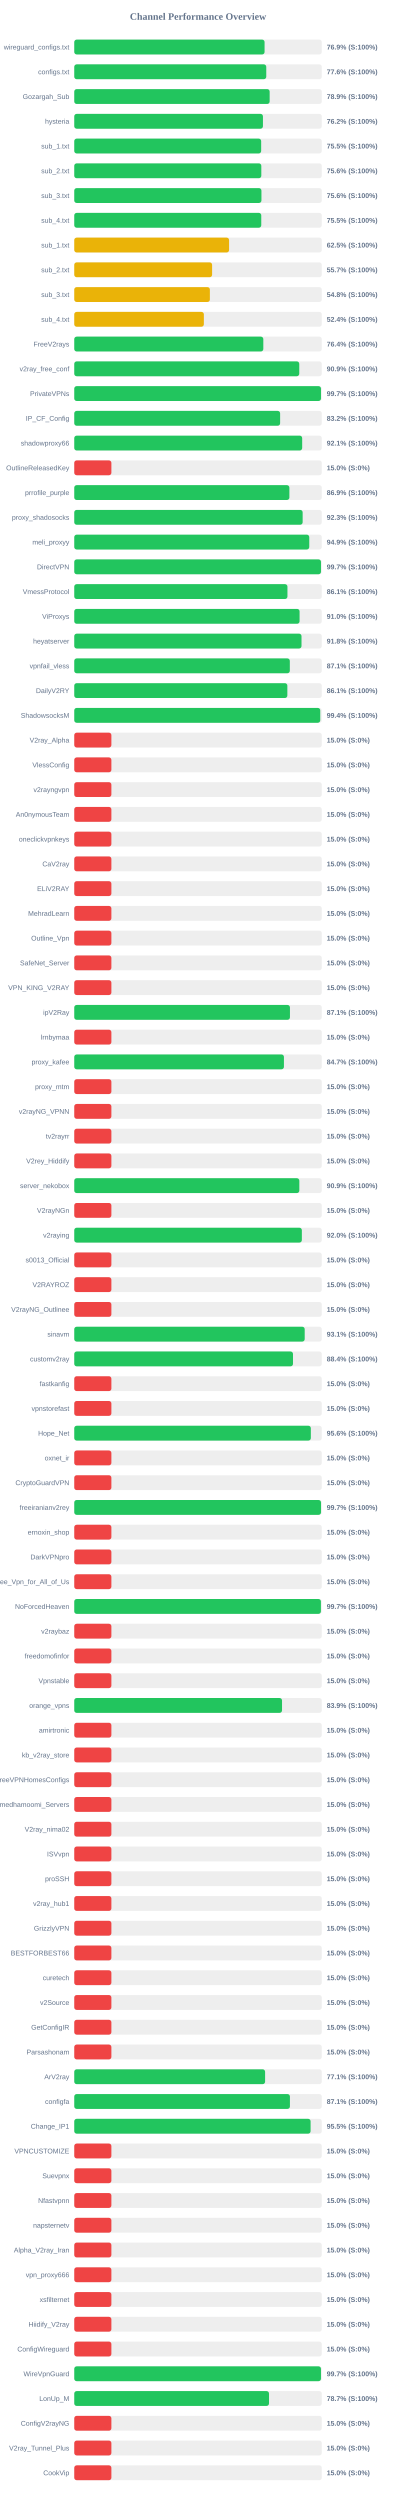
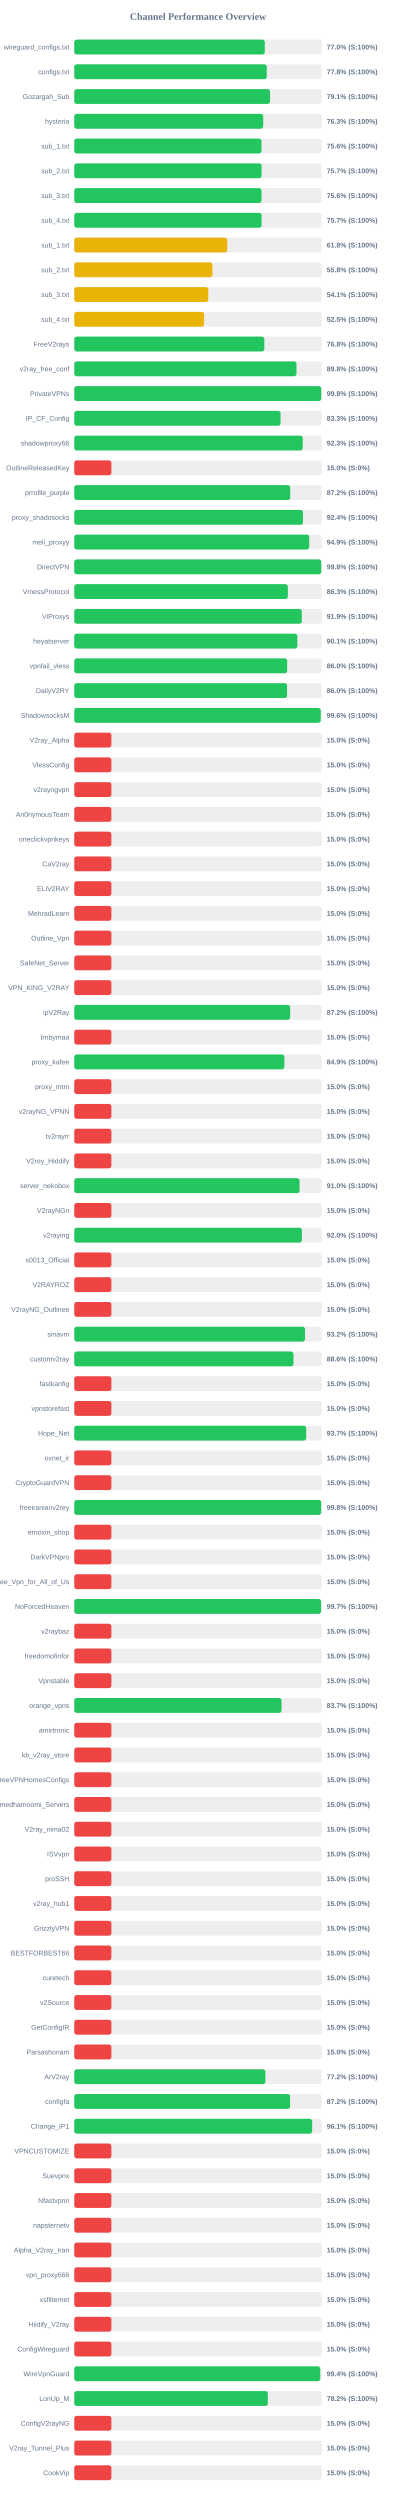
<svg xmlns="http://www.w3.org/2000/svg" width="800" height="5050" version="1.1">
  <style>
        .row { font: 14px Arial; fill: #64748b; }
        .score { font: bold 14px Arial; fill: #64748b; }
    </style>
  <text x="400" y="40" text-anchor="middle" font-size="20px" font-weight="bold" fill="#64748b">Channel Performance Overview</text>
  <rect x="150" y="80" width="500" height="30" fill="#eee" rx="5" />
-   <rect x="150" y="80" width="384.45" height="30" fill="#22c55e" rx="5" />
+   <rect x="150" y="80" width="384.85" height="30" fill="#22c55e" rx="5" />
  <text x="140" y="100" text-anchor="end" class="row">wireguard_configs.txt</text>
-   <text x="660" y="100" text-anchor="start" class="score">76.9% (S:100%)</text>
+   <text x="660" y="100" text-anchor="start" class="score">77.0% (S:100%)</text>
  <rect x="150" y="130" width="500" height="30" fill="#eee" rx="5" />
-   <rect x="150" y="130" width="387.85" height="30" fill="#22c55e" rx="5" />
+   <rect x="150" y="130" width="388.8" height="30" fill="#22c55e" rx="5" />
  <text x="140" y="150" text-anchor="end" class="row">configs.txt</text>
-   <text x="660" y="150" text-anchor="start" class="score">77.6% (S:100%)</text>
+   <text x="660" y="150" text-anchor="start" class="score">77.8% (S:100%)</text>
  <rect x="150" y="180" width="500" height="30" fill="#eee" rx="5" />
-   <rect x="150" y="180" width="394.7" height="30" fill="#22c55e" rx="5" />
+   <rect x="150" y="180" width="395.45" height="30" fill="#22c55e" rx="5" />
  <text x="140" y="200" text-anchor="end" class="row">Gozargah_Sub</text>
-   <text x="660" y="200" text-anchor="start" class="score">78.9% (S:100%)</text>
+   <text x="660" y="200" text-anchor="start" class="score">79.1% (S:100%)</text>
  <rect x="150" y="230" width="500" height="30" fill="#eee" rx="5" />
-   <rect x="150" y="230" width="381.15" height="30" fill="#22c55e" rx="5" />
+   <rect x="150" y="230" width="381.7" height="30" fill="#22c55e" rx="5" />
  <text x="140" y="250" text-anchor="end" class="row">hysteria</text>
-   <text x="660" y="250" text-anchor="start" class="score">76.2% (S:100%)</text>
+   <text x="660" y="250" text-anchor="start" class="score">76.3% (S:100%)</text>
  <rect x="150" y="280" width="500" height="30" fill="#eee" rx="5" />
-   <rect x="150" y="280" width="377.55" height="30" fill="#22c55e" rx="5" />
+   <rect x="150" y="280" width="378.15" height="30" fill="#22c55e" rx="5" />
  <text x="140" y="300" text-anchor="end" class="row">sub_1.txt</text>
-   <text x="660" y="300" text-anchor="start" class="score">75.5% (S:100%)</text>
+   <text x="660" y="300" text-anchor="start" class="score">75.6% (S:100%)</text>
  <rect x="150" y="330" width="500" height="30" fill="#eee" rx="5" />
-   <rect x="150" y="330" width="377.85" height="30" fill="#22c55e" rx="5" />
+   <rect x="150" y="330" width="378.4" height="30" fill="#22c55e" rx="5" />
  <text x="140" y="350" text-anchor="end" class="row">sub_2.txt</text>
-   <text x="660" y="350" text-anchor="start" class="score">75.6% (S:100%)</text>
+   <text x="660" y="350" text-anchor="start" class="score">75.7% (S:100%)</text>
  <rect x="150" y="380" width="500" height="30" fill="#eee" rx="5" />
-   <rect x="150" y="380" width="378.1" height="30" fill="#22c55e" rx="5" />
+   <rect x="150" y="380" width="378.2" height="30" fill="#22c55e" rx="5" />
  <text x="140" y="400" text-anchor="end" class="row">sub_3.txt</text>
  <text x="660" y="400" text-anchor="start" class="score">75.6% (S:100%)</text>
  <rect x="150" y="430" width="500" height="30" fill="#eee" rx="5" />
-   <rect x="150" y="430" width="377.75" height="30" fill="#22c55e" rx="5" />
+   <rect x="150" y="430" width="378.4" height="30" fill="#22c55e" rx="5" />
  <text x="140" y="450" text-anchor="end" class="row">sub_4.txt</text>
-   <text x="660" y="450" text-anchor="start" class="score">75.5% (S:100%)</text>
+   <text x="660" y="450" text-anchor="start" class="score">75.7% (S:100%)</text>
  <rect x="150" y="480" width="500" height="30" fill="#eee" rx="5" />
-   <rect x="150" y="480" width="312.75" height="30" fill="#eab308" rx="5" />
+   <rect x="150" y="480" width="309.1" height="30" fill="#eab308" rx="5" />
  <text x="140" y="500" text-anchor="end" class="row">sub_1.txt</text>
-   <text x="660" y="500" text-anchor="start" class="score">62.5% (S:100%)</text>
+   <text x="660" y="500" text-anchor="start" class="score">61.8% (S:100%)</text>
  <rect x="150" y="530" width="500" height="30" fill="#eee" rx="5" />
-   <rect x="150" y="530" width="278.45" height="30" fill="#eab308" rx="5" />
+   <rect x="150" y="530" width="279.1" height="30" fill="#eab308" rx="5" />
  <text x="140" y="550" text-anchor="end" class="row">sub_2.txt</text>
-   <text x="660" y="550" text-anchor="start" class="score">55.7% (S:100%)</text>
+   <text x="660" y="550" text-anchor="start" class="score">55.8% (S:100%)</text>
  <rect x="150" y="580" width="500" height="30" fill="#eee" rx="5" />
-   <rect x="150" y="580" width="273.95" height="30" fill="#eab308" rx="5" />
+   <rect x="150" y="580" width="270.75" height="30" fill="#eab308" rx="5" />
  <text x="140" y="600" text-anchor="end" class="row">sub_3.txt</text>
-   <text x="660" y="600" text-anchor="start" class="score">54.8% (S:100%)</text>
+   <text x="660" y="600" text-anchor="start" class="score">54.1% (S:100%)</text>
  <rect x="150" y="630" width="500" height="30" fill="#eee" rx="5" />
-   <rect x="150" y="630" width="261.8" height="30" fill="#eab308" rx="5" />
+   <rect x="150" y="630" width="262.3" height="30" fill="#eab308" rx="5" />
  <text x="140" y="650" text-anchor="end" class="row">sub_4.txt</text>
-   <text x="660" y="650" text-anchor="start" class="score">52.4% (S:100%)</text>
+   <text x="660" y="650" text-anchor="start" class="score">52.5% (S:100%)</text>
  <rect x="150" y="680" width="500" height="30" fill="#eee" rx="5" />
-   <rect x="150" y="680" width="381.9" height="30" fill="#22c55e" rx="5" />
+   <rect x="150" y="680" width="383.95" height="30" fill="#22c55e" rx="5" />
  <text x="140" y="700" text-anchor="end" class="row">FreeV2rays</text>
-   <text x="660" y="700" text-anchor="start" class="score">76.4% (S:100%)</text>
+   <text x="660" y="700" text-anchor="start" class="score">76.8% (S:100%)</text>
  <rect x="150" y="730" width="500" height="30" fill="#eee" rx="5" />
-   <rect x="150" y="730" width="454.5" height="30" fill="#22c55e" rx="5" />
+   <rect x="150" y="730" width="448.9" height="30" fill="#22c55e" rx="5" />
  <text x="140" y="750" text-anchor="end" class="row">v2ray_free_conf</text>
-   <text x="660" y="750" text-anchor="start" class="score">90.9% (S:100%)</text>
+   <text x="660" y="750" text-anchor="start" class="score">89.8% (S:100%)</text>
  <rect x="150" y="780" width="500" height="30" fill="#eee" rx="5" />
-   <rect x="150" y="780" width="498.4" height="30" fill="#22c55e" rx="5" />
+   <rect x="150" y="780" width="498.9" height="30" fill="#22c55e" rx="5" />
  <text x="140" y="800" text-anchor="end" class="row">PrivateVPNs</text>
-   <text x="660" y="800" text-anchor="start" class="score">99.7% (S:100%)</text>
+   <text x="660" y="800" text-anchor="start" class="score">99.8% (S:100%)</text>
  <rect x="150" y="830" width="500" height="30" fill="#eee" rx="5" />
-   <rect x="150" y="830" width="415.85" height="30" fill="#22c55e" rx="5" />
+   <rect x="150" y="830" width="416.75" height="30" fill="#22c55e" rx="5" />
  <text x="140" y="850" text-anchor="end" class="row">IP_CF_Config</text>
-   <text x="660" y="850" text-anchor="start" class="score">83.2% (S:100%)</text>
+   <text x="660" y="850" text-anchor="start" class="score">83.3% (S:100%)</text>
  <rect x="150" y="880" width="500" height="30" fill="#eee" rx="5" />
-   <rect x="150" y="880" width="460.4" height="30" fill="#22c55e" rx="5" />
+   <rect x="150" y="880" width="461.55" height="30" fill="#22c55e" rx="5" />
  <text x="140" y="900" text-anchor="end" class="row">shadowproxy66</text>
-   <text x="660" y="900" text-anchor="start" class="score">92.1% (S:100%)</text>
+   <text x="660" y="900" text-anchor="start" class="score">92.3% (S:100%)</text>
  <rect x="150" y="930" width="500" height="30" fill="#eee" rx="5" />
  <rect x="150" y="930" width="75.0" height="30" fill="#ef4444" rx="5" />
  <text x="140" y="950" text-anchor="end" class="row">OutlineReleasedKey</text>
  <text x="660" y="950" text-anchor="start" class="score">15.0% (S:0%)</text>
  <rect x="150" y="980" width="500" height="30" fill="#eee" rx="5" />
-   <rect x="150" y="980" width="434.55" height="30" fill="#22c55e" rx="5" />
+   <rect x="150" y="980" width="436.25" height="30" fill="#22c55e" rx="5" />
  <text x="140" y="1000" text-anchor="end" class="row">prrofile_purple</text>
-   <text x="660" y="1000" text-anchor="start" class="score">86.9% (S:100%)</text>
+   <text x="660" y="1000" text-anchor="start" class="score">87.2% (S:100%)</text>
  <rect x="150" y="1030" width="500" height="30" fill="#eee" rx="5" />
-   <rect x="150" y="1030" width="461.35" height="30" fill="#22c55e" rx="5" />
+   <rect x="150" y="1030" width="462.0" height="30" fill="#22c55e" rx="5" />
  <text x="140" y="1050" text-anchor="end" class="row">proxy_shadosocks</text>
-   <text x="660" y="1050" text-anchor="start" class="score">92.3% (S:100%)</text>
+   <text x="660" y="1050" text-anchor="start" class="score">92.4% (S:100%)</text>
  <rect x="150" y="1080" width="500" height="30" fill="#eee" rx="5" />
-   <rect x="150" y="1080" width="474.7" height="30" fill="#22c55e" rx="5" />
+   <rect x="150" y="1080" width="474.65" height="30" fill="#22c55e" rx="5" />
  <text x="140" y="1100" text-anchor="end" class="row">meli_proxyy</text>
  <text x="660" y="1100" text-anchor="start" class="score">94.9% (S:100%)</text>
  <rect x="150" y="1130" width="500" height="30" fill="#eee" rx="5" />
-   <rect x="150" y="1130" width="498.4" height="30" fill="#22c55e" rx="5" />
+   <rect x="150" y="1130" width="498.9" height="30" fill="#22c55e" rx="5" />
  <text x="140" y="1150" text-anchor="end" class="row">DirectVPN</text>
-   <text x="660" y="1150" text-anchor="start" class="score">99.7% (S:100%)</text>
+   <text x="660" y="1150" text-anchor="start" class="score">99.8% (S:100%)</text>
  <rect x="150" y="1180" width="500" height="30" fill="#eee" rx="5" />
-   <rect x="150" y="1180" width="430.65" height="30" fill="#22c55e" rx="5" />
+   <rect x="150" y="1180" width="431.5" height="30" fill="#22c55e" rx="5" />
  <text x="140" y="1200" text-anchor="end" class="row">VmessProtocol</text>
-   <text x="660" y="1200" text-anchor="start" class="score">86.1% (S:100%)</text>
+   <text x="660" y="1200" text-anchor="start" class="score">86.3% (S:100%)</text>
  <rect x="150" y="1230" width="500" height="30" fill="#eee" rx="5" />
-   <rect x="150" y="1230" width="455.15" height="30" fill="#22c55e" rx="5" />
+   <rect x="150" y="1230" width="459.7" height="30" fill="#22c55e" rx="5" />
  <text x="140" y="1250" text-anchor="end" class="row">ViProxys</text>
-   <text x="660" y="1250" text-anchor="start" class="score">91.0% (S:100%)</text>
+   <text x="660" y="1250" text-anchor="start" class="score">91.9% (S:100%)</text>
  <rect x="150" y="1280" width="500" height="30" fill="#eee" rx="5" />
-   <rect x="150" y="1280" width="459.05" height="30" fill="#22c55e" rx="5" />
+   <rect x="150" y="1280" width="450.65" height="30" fill="#22c55e" rx="5" />
  <text x="140" y="1300" text-anchor="end" class="row">heyatserver</text>
-   <text x="660" y="1300" text-anchor="start" class="score">91.8% (S:100%)</text>
+   <text x="660" y="1300" text-anchor="start" class="score">90.1% (S:100%)</text>
  <rect x="150" y="1330" width="500" height="30" fill="#eee" rx="5" />
-   <rect x="150" y="1330" width="435.45" height="30" fill="#22c55e" rx="5" />
+   <rect x="150" y="1330" width="430.1" height="30" fill="#22c55e" rx="5" />
  <text x="140" y="1350" text-anchor="end" class="row">vpnfail_vless</text>
-   <text x="660" y="1350" text-anchor="start" class="score">87.1% (S:100%)</text>
+   <text x="660" y="1350" text-anchor="start" class="score">86.0% (S:100%)</text>
  <rect x="150" y="1380" width="500" height="30" fill="#eee" rx="5" />
-   <rect x="150" y="1380" width="430.45" height="30" fill="#22c55e" rx="5" />
+   <rect x="150" y="1380" width="429.9" height="30" fill="#22c55e" rx="5" />
  <text x="140" y="1400" text-anchor="end" class="row">DailyV2RY</text>
-   <text x="660" y="1400" text-anchor="start" class="score">86.1% (S:100%)</text>
+   <text x="660" y="1400" text-anchor="start" class="score">86.0% (S:100%)</text>
  <rect x="150" y="1430" width="500" height="30" fill="#eee" rx="5" />
-   <rect x="150" y="1430" width="496.9" height="30" fill="#22c55e" rx="5" />
+   <rect x="150" y="1430" width="497.9" height="30" fill="#22c55e" rx="5" />
  <text x="140" y="1450" text-anchor="end" class="row">ShadowsocksM</text>
-   <text x="660" y="1450" text-anchor="start" class="score">99.4% (S:100%)</text>
+   <text x="660" y="1450" text-anchor="start" class="score">99.6% (S:100%)</text>
  <rect x="150" y="1480" width="500" height="30" fill="#eee" rx="5" />
  <rect x="150" y="1480" width="75.0" height="30" fill="#ef4444" rx="5" />
  <text x="140" y="1500" text-anchor="end" class="row">V2ray_Alpha</text>
  <text x="660" y="1500" text-anchor="start" class="score">15.0% (S:0%)</text>
  <rect x="150" y="1530" width="500" height="30" fill="#eee" rx="5" />
  <rect x="150" y="1530" width="75.0" height="30" fill="#ef4444" rx="5" />
  <text x="140" y="1550" text-anchor="end" class="row">VlessConfig</text>
  <text x="660" y="1550" text-anchor="start" class="score">15.0% (S:0%)</text>
  <rect x="150" y="1580" width="500" height="30" fill="#eee" rx="5" />
  <rect x="150" y="1580" width="75.0" height="30" fill="#ef4444" rx="5" />
  <text x="140" y="1600" text-anchor="end" class="row">v2rayngvpn</text>
  <text x="660" y="1600" text-anchor="start" class="score">15.0% (S:0%)</text>
  <rect x="150" y="1630" width="500" height="30" fill="#eee" rx="5" />
  <rect x="150" y="1630" width="75.0" height="30" fill="#ef4444" rx="5" />
  <text x="140" y="1650" text-anchor="end" class="row">An0nymousTeam</text>
  <text x="660" y="1650" text-anchor="start" class="score">15.0% (S:0%)</text>
  <rect x="150" y="1680" width="500" height="30" fill="#eee" rx="5" />
  <rect x="150" y="1680" width="75.0" height="30" fill="#ef4444" rx="5" />
  <text x="140" y="1700" text-anchor="end" class="row">oneclickvpnkeys</text>
  <text x="660" y="1700" text-anchor="start" class="score">15.0% (S:0%)</text>
  <rect x="150" y="1730" width="500" height="30" fill="#eee" rx="5" />
  <rect x="150" y="1730" width="75.0" height="30" fill="#ef4444" rx="5" />
  <text x="140" y="1750" text-anchor="end" class="row">CaV2ray</text>
  <text x="660" y="1750" text-anchor="start" class="score">15.0% (S:0%)</text>
  <rect x="150" y="1780" width="500" height="30" fill="#eee" rx="5" />
  <rect x="150" y="1780" width="75.0" height="30" fill="#ef4444" rx="5" />
  <text x="140" y="1800" text-anchor="end" class="row">ELiV2RAY</text>
  <text x="660" y="1800" text-anchor="start" class="score">15.0% (S:0%)</text>
  <rect x="150" y="1830" width="500" height="30" fill="#eee" rx="5" />
  <rect x="150" y="1830" width="75.0" height="30" fill="#ef4444" rx="5" />
  <text x="140" y="1850" text-anchor="end" class="row">MehradLearn</text>
  <text x="660" y="1850" text-anchor="start" class="score">15.0% (S:0%)</text>
  <rect x="150" y="1880" width="500" height="30" fill="#eee" rx="5" />
  <rect x="150" y="1880" width="75.0" height="30" fill="#ef4444" rx="5" />
  <text x="140" y="1900" text-anchor="end" class="row">Outline_Vpn</text>
  <text x="660" y="1900" text-anchor="start" class="score">15.0% (S:0%)</text>
  <rect x="150" y="1930" width="500" height="30" fill="#eee" rx="5" />
  <rect x="150" y="1930" width="75.0" height="30" fill="#ef4444" rx="5" />
  <text x="140" y="1950" text-anchor="end" class="row">SafeNet_Server</text>
  <text x="660" y="1950" text-anchor="start" class="score">15.0% (S:0%)</text>
  <rect x="150" y="1980" width="500" height="30" fill="#eee" rx="5" />
  <rect x="150" y="1980" width="75.0" height="30" fill="#ef4444" rx="5" />
  <text x="140" y="2000" text-anchor="end" class="row">VPN_KING_V2RAY</text>
  <text x="660" y="2000" text-anchor="start" class="score">15.0% (S:0%)</text>
  <rect x="150" y="2030" width="500" height="30" fill="#eee" rx="5" />
-   <rect x="150" y="2030" width="435.7" height="30" fill="#22c55e" rx="5" />
+   <rect x="150" y="2030" width="436.1" height="30" fill="#22c55e" rx="5" />
  <text x="140" y="2050" text-anchor="end" class="row">ipV2Ray</text>
-   <text x="660" y="2050" text-anchor="start" class="score">87.1% (S:100%)</text>
+   <text x="660" y="2050" text-anchor="start" class="score">87.2% (S:100%)</text>
  <rect x="150" y="2080" width="500" height="30" fill="#eee" rx="5" />
  <rect x="150" y="2080" width="75.0" height="30" fill="#ef4444" rx="5" />
  <text x="140" y="2100" text-anchor="end" class="row">lrnbymaa</text>
  <text x="660" y="2100" text-anchor="start" class="score">15.0% (S:0%)</text>
  <rect x="150" y="2130" width="500" height="30" fill="#eee" rx="5" />
-   <rect x="150" y="2130" width="423.55" height="30" fill="#22c55e" rx="5" />
+   <rect x="150" y="2130" width="424.45" height="30" fill="#22c55e" rx="5" />
  <text x="140" y="2150" text-anchor="end" class="row">proxy_kafee</text>
-   <text x="660" y="2150" text-anchor="start" class="score">84.7% (S:100%)</text>
+   <text x="660" y="2150" text-anchor="start" class="score">84.9% (S:100%)</text>
  <rect x="150" y="2180" width="500" height="30" fill="#eee" rx="5" />
  <rect x="150" y="2180" width="75.0" height="30" fill="#ef4444" rx="5" />
  <text x="140" y="2200" text-anchor="end" class="row">proxy_mtm</text>
  <text x="660" y="2200" text-anchor="start" class="score">15.0% (S:0%)</text>
  <rect x="150" y="2230" width="500" height="30" fill="#eee" rx="5" />
  <rect x="150" y="2230" width="75.0" height="30" fill="#ef4444" rx="5" />
  <text x="140" y="2250" text-anchor="end" class="row">v2rayNG_VPNN</text>
  <text x="660" y="2250" text-anchor="start" class="score">15.0% (S:0%)</text>
  <rect x="150" y="2280" width="500" height="30" fill="#eee" rx="5" />
  <rect x="150" y="2280" width="75.0" height="30" fill="#ef4444" rx="5" />
  <text x="140" y="2300" text-anchor="end" class="row">tv2rayrr</text>
  <text x="660" y="2300" text-anchor="start" class="score">15.0% (S:0%)</text>
  <rect x="150" y="2330" width="500" height="30" fill="#eee" rx="5" />
  <rect x="150" y="2330" width="75.0" height="30" fill="#ef4444" rx="5" />
  <text x="140" y="2350" text-anchor="end" class="row">V2rey_Hiddify</text>
  <text x="660" y="2350" text-anchor="start" class="score">15.0% (S:0%)</text>
  <rect x="150" y="2380" width="500" height="30" fill="#eee" rx="5" />
-   <rect x="150" y="2380" width="454.65" height="30" fill="#22c55e" rx="5" />
+   <rect x="150" y="2380" width="455.15" height="30" fill="#22c55e" rx="5" />
  <text x="140" y="2400" text-anchor="end" class="row">server_nekobox</text>
-   <text x="660" y="2400" text-anchor="start" class="score">90.9% (S:100%)</text>
+   <text x="660" y="2400" text-anchor="start" class="score">91.0% (S:100%)</text>
  <rect x="150" y="2430" width="500" height="30" fill="#eee" rx="5" />
  <rect x="150" y="2430" width="75.0" height="30" fill="#ef4444" rx="5" />
  <text x="140" y="2450" text-anchor="end" class="row">V2rayNGn</text>
  <text x="660" y="2450" text-anchor="start" class="score">15.0% (S:0%)</text>
  <rect x="150" y="2480" width="500" height="30" fill="#eee" rx="5" />
-   <rect x="150" y="2480" width="459.75" height="30" fill="#22c55e" rx="5" />
+   <rect x="150" y="2480" width="459.85" height="30" fill="#22c55e" rx="5" />
  <text x="140" y="2500" text-anchor="end" class="row">v2raying</text>
  <text x="660" y="2500" text-anchor="start" class="score">92.0% (S:100%)</text>
  <rect x="150" y="2530" width="500" height="30" fill="#eee" rx="5" />
  <rect x="150" y="2530" width="75.0" height="30" fill="#ef4444" rx="5" />
  <text x="140" y="2550" text-anchor="end" class="row">s0013_Official</text>
  <text x="660" y="2550" text-anchor="start" class="score">15.0% (S:0%)</text>
  <rect x="150" y="2580" width="500" height="30" fill="#eee" rx="5" />
  <rect x="150" y="2580" width="75.0" height="30" fill="#ef4444" rx="5" />
  <text x="140" y="2600" text-anchor="end" class="row">V2RAYROZ</text>
  <text x="660" y="2600" text-anchor="start" class="score">15.0% (S:0%)</text>
  <rect x="150" y="2630" width="500" height="30" fill="#eee" rx="5" />
  <rect x="150" y="2630" width="75.0" height="30" fill="#ef4444" rx="5" />
  <text x="140" y="2650" text-anchor="end" class="row">V2rayNG_Outlinee</text>
  <text x="660" y="2650" text-anchor="start" class="score">15.0% (S:0%)</text>
  <rect x="150" y="2680" width="500" height="30" fill="#eee" rx="5" />
-   <rect x="150" y="2680" width="465.5" height="30" fill="#22c55e" rx="5" />
+   <rect x="150" y="2680" width="466.15" height="30" fill="#22c55e" rx="5" />
  <text x="140" y="2700" text-anchor="end" class="row">sinavm</text>
-   <text x="660" y="2700" text-anchor="start" class="score">93.1% (S:100%)</text>
+   <text x="660" y="2700" text-anchor="start" class="score">93.2% (S:100%)</text>
  <rect x="150" y="2730" width="500" height="30" fill="#eee" rx="5" />
-   <rect x="150" y="2730" width="441.85" height="30" fill="#22c55e" rx="5" />
+   <rect x="150" y="2730" width="442.8" height="30" fill="#22c55e" rx="5" />
  <text x="140" y="2750" text-anchor="end" class="row">customv2ray</text>
-   <text x="660" y="2750" text-anchor="start" class="score">88.4% (S:100%)</text>
+   <text x="660" y="2750" text-anchor="start" class="score">88.6% (S:100%)</text>
  <rect x="150" y="2780" width="500" height="30" fill="#eee" rx="5" />
  <rect x="150" y="2780" width="75.0" height="30" fill="#ef4444" rx="5" />
  <text x="140" y="2800" text-anchor="end" class="row">fastkanfig</text>
  <text x="660" y="2800" text-anchor="start" class="score">15.0% (S:0%)</text>
  <rect x="150" y="2830" width="500" height="30" fill="#eee" rx="5" />
  <rect x="150" y="2830" width="75.0" height="30" fill="#ef4444" rx="5" />
  <text x="140" y="2850" text-anchor="end" class="row">vpnstorefast</text>
  <text x="660" y="2850" text-anchor="start" class="score">15.0% (S:0%)</text>
  <rect x="150" y="2880" width="500" height="30" fill="#eee" rx="5" />
-   <rect x="150" y="2880" width="477.9" height="30" fill="#22c55e" rx="5" />
+   <rect x="150" y="2880" width="468.55" height="30" fill="#22c55e" rx="5" />
  <text x="140" y="2900" text-anchor="end" class="row">Hope_Net</text>
-   <text x="660" y="2900" text-anchor="start" class="score">95.6% (S:100%)</text>
+   <text x="660" y="2900" text-anchor="start" class="score">93.7% (S:100%)</text>
  <rect x="150" y="2930" width="500" height="30" fill="#eee" rx="5" />
  <rect x="150" y="2930" width="75.0" height="30" fill="#ef4444" rx="5" />
  <text x="140" y="2950" text-anchor="end" class="row">oxnet_ir</text>
  <text x="660" y="2950" text-anchor="start" class="score">15.0% (S:0%)</text>
  <rect x="150" y="2980" width="500" height="30" fill="#eee" rx="5" />
  <rect x="150" y="2980" width="75.0" height="30" fill="#ef4444" rx="5" />
  <text x="140" y="3000" text-anchor="end" class="row">CryptoGuardVPN</text>
  <text x="660" y="3000" text-anchor="start" class="score">15.0% (S:0%)</text>
  <rect x="150" y="3030" width="500" height="30" fill="#eee" rx="5" />
-   <rect x="150" y="3030" width="498.45" height="30" fill="#22c55e" rx="5" />
+   <rect x="150" y="3030" width="498.8" height="30" fill="#22c55e" rx="5" />
  <text x="140" y="3050" text-anchor="end" class="row">freeiranianv2rey</text>
-   <text x="660" y="3050" text-anchor="start" class="score">99.7% (S:100%)</text>
+   <text x="660" y="3050" text-anchor="start" class="score">99.8% (S:100%)</text>
  <rect x="150" y="3080" width="500" height="30" fill="#eee" rx="5" />
  <rect x="150" y="3080" width="75.0" height="30" fill="#ef4444" rx="5" />
  <text x="140" y="3100" text-anchor="end" class="row">ernoxin_shop</text>
  <text x="660" y="3100" text-anchor="start" class="score">15.0% (S:0%)</text>
  <rect x="150" y="3130" width="500" height="30" fill="#eee" rx="5" />
  <rect x="150" y="3130" width="75.0" height="30" fill="#ef4444" rx="5" />
  <text x="140" y="3150" text-anchor="end" class="row">DarkVPNpro</text>
  <text x="660" y="3150" text-anchor="start" class="score">15.0% (S:0%)</text>
  <rect x="150" y="3180" width="500" height="30" fill="#eee" rx="5" />
  <rect x="150" y="3180" width="75.0" height="30" fill="#ef4444" rx="5" />
  <text x="140" y="3200" text-anchor="end" class="row">Free_Vpn_for_All_of_Us</text>
  <text x="660" y="3200" text-anchor="start" class="score">15.0% (S:0%)</text>
  <rect x="150" y="3230" width="500" height="30" fill="#eee" rx="5" />
-   <rect x="150" y="3230" width="498.25" height="30" fill="#22c55e" rx="5" />
+   <rect x="150" y="3230" width="498.5" height="30" fill="#22c55e" rx="5" />
  <text x="140" y="3250" text-anchor="end" class="row">NoForcedHeaven</text>
  <text x="660" y="3250" text-anchor="start" class="score">99.7% (S:100%)</text>
  <rect x="150" y="3280" width="500" height="30" fill="#eee" rx="5" />
  <rect x="150" y="3280" width="75.0" height="30" fill="#ef4444" rx="5" />
  <text x="140" y="3300" text-anchor="end" class="row">v2raybaz</text>
  <text x="660" y="3300" text-anchor="start" class="score">15.0% (S:0%)</text>
  <rect x="150" y="3330" width="500" height="30" fill="#eee" rx="5" />
  <rect x="150" y="3330" width="75.0" height="30" fill="#ef4444" rx="5" />
  <text x="140" y="3350" text-anchor="end" class="row">freedomofinfor</text>
  <text x="660" y="3350" text-anchor="start" class="score">15.0% (S:0%)</text>
  <rect x="150" y="3380" width="500" height="30" fill="#eee" rx="5" />
  <rect x="150" y="3380" width="75.0" height="30" fill="#ef4444" rx="5" />
  <text x="140" y="3400" text-anchor="end" class="row">Vpnstable</text>
  <text x="660" y="3400" text-anchor="start" class="score">15.0% (S:0%)</text>
  <rect x="150" y="3430" width="500" height="30" fill="#eee" rx="5" />
-   <rect x="150" y="3430" width="419.7" height="30" fill="#22c55e" rx="5" />
+   <rect x="150" y="3430" width="418.65" height="30" fill="#22c55e" rx="5" />
  <text x="140" y="3450" text-anchor="end" class="row">orange_vpns</text>
-   <text x="660" y="3450" text-anchor="start" class="score">83.9% (S:100%)</text>
+   <text x="660" y="3450" text-anchor="start" class="score">83.7% (S:100%)</text>
  <rect x="150" y="3480" width="500" height="30" fill="#eee" rx="5" />
  <rect x="150" y="3480" width="75.0" height="30" fill="#ef4444" rx="5" />
  <text x="140" y="3500" text-anchor="end" class="row">amirtronic</text>
  <text x="660" y="3500" text-anchor="start" class="score">15.0% (S:0%)</text>
  <rect x="150" y="3530" width="500" height="30" fill="#eee" rx="5" />
  <rect x="150" y="3530" width="75.0" height="30" fill="#ef4444" rx="5" />
  <text x="140" y="3550" text-anchor="end" class="row">kb_v2ray_store</text>
  <text x="660" y="3550" text-anchor="start" class="score">15.0% (S:0%)</text>
  <rect x="150" y="3580" width="500" height="30" fill="#eee" rx="5" />
  <rect x="150" y="3580" width="75.0" height="30" fill="#ef4444" rx="5" />
  <text x="140" y="3600" text-anchor="end" class="row">FreeVPNHomesConfigs</text>
  <text x="660" y="3600" text-anchor="start" class="score">15.0% (S:0%)</text>
  <rect x="150" y="3630" width="500" height="30" fill="#eee" rx="5" />
  <rect x="150" y="3630" width="75.0" height="30" fill="#ef4444" rx="5" />
  <text x="140" y="3650" text-anchor="end" class="row">Ahmedhamoomi_Servers</text>
  <text x="660" y="3650" text-anchor="start" class="score">15.0% (S:0%)</text>
  <rect x="150" y="3680" width="500" height="30" fill="#eee" rx="5" />
  <rect x="150" y="3680" width="75.0" height="30" fill="#ef4444" rx="5" />
  <text x="140" y="3700" text-anchor="end" class="row">V2ray_nima02</text>
  <text x="660" y="3700" text-anchor="start" class="score">15.0% (S:0%)</text>
  <rect x="150" y="3730" width="500" height="30" fill="#eee" rx="5" />
  <rect x="150" y="3730" width="75.0" height="30" fill="#ef4444" rx="5" />
  <text x="140" y="3750" text-anchor="end" class="row">ISVvpn</text>
  <text x="660" y="3750" text-anchor="start" class="score">15.0% (S:0%)</text>
  <rect x="150" y="3780" width="500" height="30" fill="#eee" rx="5" />
  <rect x="150" y="3780" width="75.0" height="30" fill="#ef4444" rx="5" />
  <text x="140" y="3800" text-anchor="end" class="row">proSSH</text>
  <text x="660" y="3800" text-anchor="start" class="score">15.0% (S:0%)</text>
  <rect x="150" y="3830" width="500" height="30" fill="#eee" rx="5" />
  <rect x="150" y="3830" width="75.0" height="30" fill="#ef4444" rx="5" />
  <text x="140" y="3850" text-anchor="end" class="row">v2ray_hub1</text>
  <text x="660" y="3850" text-anchor="start" class="score">15.0% (S:0%)</text>
  <rect x="150" y="3880" width="500" height="30" fill="#eee" rx="5" />
  <rect x="150" y="3880" width="75.0" height="30" fill="#ef4444" rx="5" />
  <text x="140" y="3900" text-anchor="end" class="row">GrizzlyVPN</text>
  <text x="660" y="3900" text-anchor="start" class="score">15.0% (S:0%)</text>
  <rect x="150" y="3930" width="500" height="30" fill="#eee" rx="5" />
  <rect x="150" y="3930" width="75.0" height="30" fill="#ef4444" rx="5" />
  <text x="140" y="3950" text-anchor="end" class="row">BESTFORBEST66</text>
  <text x="660" y="3950" text-anchor="start" class="score">15.0% (S:0%)</text>
  <rect x="150" y="3980" width="500" height="30" fill="#eee" rx="5" />
  <rect x="150" y="3980" width="75.0" height="30" fill="#ef4444" rx="5" />
  <text x="140" y="4000" text-anchor="end" class="row">curetech</text>
  <text x="660" y="4000" text-anchor="start" class="score">15.0% (S:0%)</text>
  <rect x="150" y="4030" width="500" height="30" fill="#eee" rx="5" />
  <rect x="150" y="4030" width="75.0" height="30" fill="#ef4444" rx="5" />
  <text x="140" y="4050" text-anchor="end" class="row">v2Source</text>
  <text x="660" y="4050" text-anchor="start" class="score">15.0% (S:0%)</text>
  <rect x="150" y="4080" width="500" height="30" fill="#eee" rx="5" />
  <rect x="150" y="4080" width="75.0" height="30" fill="#ef4444" rx="5" />
  <text x="140" y="4100" text-anchor="end" class="row">GetConfigIR</text>
  <text x="660" y="4100" text-anchor="start" class="score">15.0% (S:0%)</text>
  <rect x="150" y="4130" width="500" height="30" fill="#eee" rx="5" />
  <rect x="150" y="4130" width="75.0" height="30" fill="#ef4444" rx="5" />
  <text x="140" y="4150" text-anchor="end" class="row">Parsashonam</text>
  <text x="660" y="4150" text-anchor="start" class="score">15.0% (S:0%)</text>
  <rect x="150" y="4180" width="500" height="30" fill="#eee" rx="5" />
-   <rect x="150" y="4180" width="385.5" height="30" fill="#22c55e" rx="5" />
+   <rect x="150" y="4180" width="386.1" height="30" fill="#22c55e" rx="5" />
  <text x="140" y="4200" text-anchor="end" class="row">ArV2ray</text>
-   <text x="660" y="4200" text-anchor="start" class="score">77.1% (S:100%)</text>
+   <text x="660" y="4200" text-anchor="start" class="score">77.2% (S:100%)</text>
  <rect x="150" y="4230" width="500" height="30" fill="#eee" rx="5" />
-   <rect x="150" y="4230" width="435.65" height="30" fill="#22c55e" rx="5" />
+   <rect x="150" y="4230" width="435.95" height="30" fill="#22c55e" rx="5" />
  <text x="140" y="4250" text-anchor="end" class="row">configfa</text>
-   <text x="660" y="4250" text-anchor="start" class="score">87.1% (S:100%)</text>
+   <text x="660" y="4250" text-anchor="start" class="score">87.2% (S:100%)</text>
  <rect x="150" y="4280" width="500" height="30" fill="#eee" rx="5" />
-   <rect x="150" y="4280" width="477.4" height="30" fill="#22c55e" rx="5" />
+   <rect x="150" y="4280" width="480.5" height="30" fill="#22c55e" rx="5" />
  <text x="140" y="4300" text-anchor="end" class="row">Change_IP1</text>
-   <text x="660" y="4300" text-anchor="start" class="score">95.5% (S:100%)</text>
+   <text x="660" y="4300" text-anchor="start" class="score">96.1% (S:100%)</text>
  <rect x="150" y="4330" width="500" height="30" fill="#eee" rx="5" />
  <rect x="150" y="4330" width="75.0" height="30" fill="#ef4444" rx="5" />
  <text x="140" y="4350" text-anchor="end" class="row">VPNCUSTOMIZE</text>
  <text x="660" y="4350" text-anchor="start" class="score">15.0% (S:0%)</text>
  <rect x="150" y="4380" width="500" height="30" fill="#eee" rx="5" />
  <rect x="150" y="4380" width="75.0" height="30" fill="#ef4444" rx="5" />
  <text x="140" y="4400" text-anchor="end" class="row">Suevpnx</text>
  <text x="660" y="4400" text-anchor="start" class="score">15.0% (S:0%)</text>
  <rect x="150" y="4430" width="500" height="30" fill="#eee" rx="5" />
  <rect x="150" y="4430" width="75.0" height="30" fill="#ef4444" rx="5" />
  <text x="140" y="4450" text-anchor="end" class="row">Nfastvpnn</text>
  <text x="660" y="4450" text-anchor="start" class="score">15.0% (S:0%)</text>
  <rect x="150" y="4480" width="500" height="30" fill="#eee" rx="5" />
  <rect x="150" y="4480" width="75.0" height="30" fill="#ef4444" rx="5" />
  <text x="140" y="4500" text-anchor="end" class="row">napsternetv</text>
  <text x="660" y="4500" text-anchor="start" class="score">15.0% (S:0%)</text>
  <rect x="150" y="4530" width="500" height="30" fill="#eee" rx="5" />
  <rect x="150" y="4530" width="75.0" height="30" fill="#ef4444" rx="5" />
  <text x="140" y="4550" text-anchor="end" class="row">Alpha_V2ray_Iran</text>
  <text x="660" y="4550" text-anchor="start" class="score">15.0% (S:0%)</text>
  <rect x="150" y="4580" width="500" height="30" fill="#eee" rx="5" />
  <rect x="150" y="4580" width="75.0" height="30" fill="#ef4444" rx="5" />
  <text x="140" y="4600" text-anchor="end" class="row">vpn_proxy666</text>
  <text x="660" y="4600" text-anchor="start" class="score">15.0% (S:0%)</text>
  <rect x="150" y="4630" width="500" height="30" fill="#eee" rx="5" />
  <rect x="150" y="4630" width="75.0" height="30" fill="#ef4444" rx="5" />
  <text x="140" y="4650" text-anchor="end" class="row">xsfilternet</text>
  <text x="660" y="4650" text-anchor="start" class="score">15.0% (S:0%)</text>
  <rect x="150" y="4680" width="500" height="30" fill="#eee" rx="5" />
  <rect x="150" y="4680" width="75.0" height="30" fill="#ef4444" rx="5" />
  <text x="140" y="4700" text-anchor="end" class="row">Hiidify_V2ray</text>
  <text x="660" y="4700" text-anchor="start" class="score">15.0% (S:0%)</text>
  <rect x="150" y="4730" width="500" height="30" fill="#eee" rx="5" />
  <rect x="150" y="4730" width="75.0" height="30" fill="#ef4444" rx="5" />
  <text x="140" y="4750" text-anchor="end" class="row">ConfigWireguard</text>
  <text x="660" y="4750" text-anchor="start" class="score">15.0% (S:0%)</text>
  <rect x="150" y="4780" width="500" height="30" fill="#eee" rx="5" />
-   <rect x="150" y="4780" width="498.35" height="30" fill="#22c55e" rx="5" />
+   <rect x="150" y="4780" width="496.9" height="30" fill="#22c55e" rx="5" />
  <text x="140" y="4800" text-anchor="end" class="row">WireVpnGuard</text>
-   <text x="660" y="4800" text-anchor="start" class="score">99.7% (S:100%)</text>
+   <text x="660" y="4800" text-anchor="start" class="score">99.4% (S:100%)</text>
  <rect x="150" y="4830" width="500" height="30" fill="#eee" rx="5" />
-   <rect x="150" y="4830" width="393.4" height="30" fill="#22c55e" rx="5" />
+   <rect x="150" y="4830" width="391.0" height="30" fill="#22c55e" rx="5" />
  <text x="140" y="4850" text-anchor="end" class="row">LonUp_M</text>
-   <text x="660" y="4850" text-anchor="start" class="score">78.7% (S:100%)</text>
+   <text x="660" y="4850" text-anchor="start" class="score">78.2% (S:100%)</text>
  <rect x="150" y="4880" width="500" height="30" fill="#eee" rx="5" />
  <rect x="150" y="4880" width="75.0" height="30" fill="#ef4444" rx="5" />
  <text x="140" y="4900" text-anchor="end" class="row">ConfigV2rayNG</text>
  <text x="660" y="4900" text-anchor="start" class="score">15.0% (S:0%)</text>
  <rect x="150" y="4930" width="500" height="30" fill="#eee" rx="5" />
  <rect x="150" y="4930" width="75.0" height="30" fill="#ef4444" rx="5" />
  <text x="140" y="4950" text-anchor="end" class="row">V2ray_Tunnel_Plus</text>
  <text x="660" y="4950" text-anchor="start" class="score">15.0% (S:0%)</text>
  <rect x="150" y="4980" width="500" height="30" fill="#eee" rx="5" />
  <rect x="150" y="4980" width="75.0" height="30" fill="#ef4444" rx="5" />
  <text x="140" y="5000" text-anchor="end" class="row">CookVip</text>
  <text x="660" y="5000" text-anchor="start" class="score">15.0% (S:0%)</text>
</svg>
